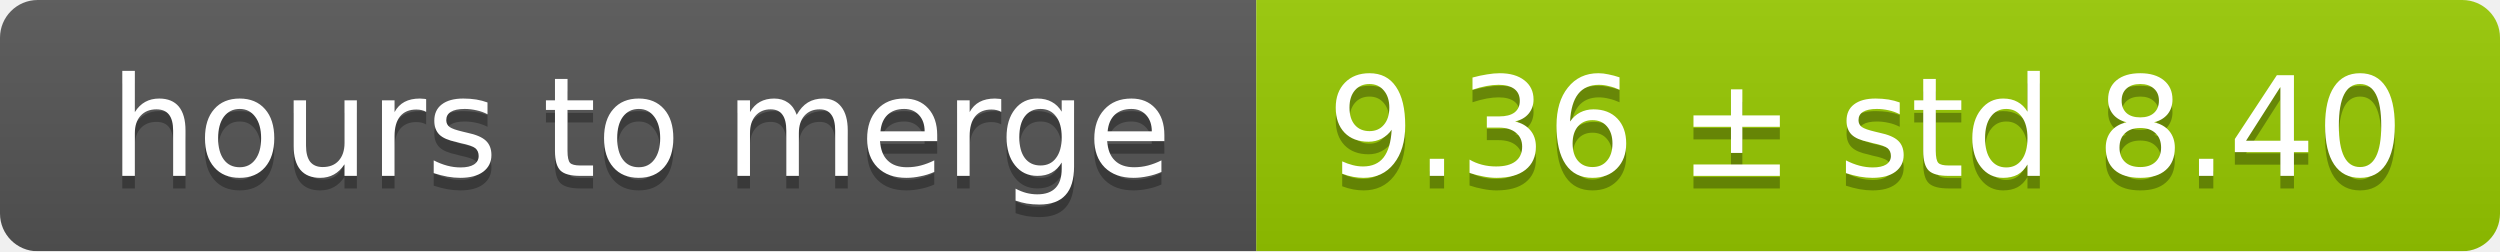
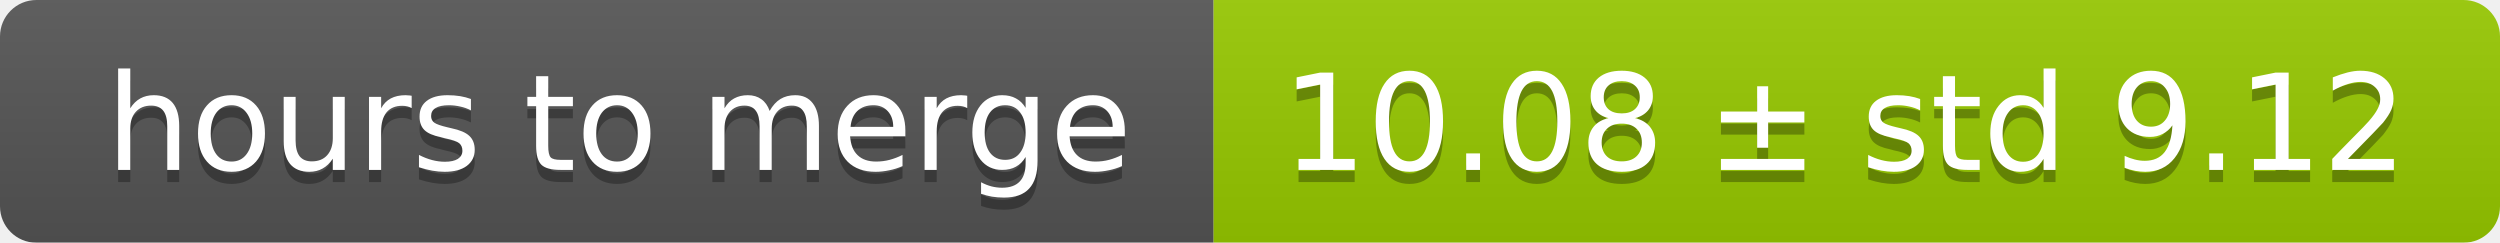
- <svg xmlns="http://www.w3.org/2000/svg" width="199" height="20">
+ <svg xmlns="http://www.w3.org/2000/svg" width="206" height="20">
  <linearGradient id="smooth" x2="0" y2="100%">
    <stop offset="0" stop-color="#bbb" stop-opacity=".1" />
    <stop offset="1" stop-opacity=".1" />
  </linearGradient>
  <mask id="round">
-     <rect width="199" height="20" rx="3" fill="#fff" />
+     <rect width="206" height="20" rx="3" fill="#fff" />
  </mask>
  <g mask="url(#round)">
    <rect width="100" height="20" fill="#555" />
-     <rect x="100" width="99" height="20" fill="#97ca00" />
-     <rect width="199" height="20" fill="url(#smooth)" />
+     <rect x="100" width="106" height="20" fill="#97ca00" />
+     <rect width="206" height="20" fill="url(#smooth)" />
  </g>
  <g fill="#fff" text-anchor="middle" font-family="DejaVu Sans,Verdana,Geneva,sans-serif" font-size="11">
    <text x="51" y="15" fill="#010101" fill-opacity=".3">hours to merge</text>
    <text x="51" y="14">hours to merge</text>
-     <text x="148.5" y="15" fill="#010101" fill-opacity=".3">9.36 ± std 8.40</text>
-     <text x="148.5" y="14">9.36 ± std 8.40</text>
+     <text x="152" y="15" fill="#010101" fill-opacity=".3">10.08 ± std 9.12</text>
+     <text x="152" y="14">10.08 ± std 9.12</text>
  </g>
</svg>
